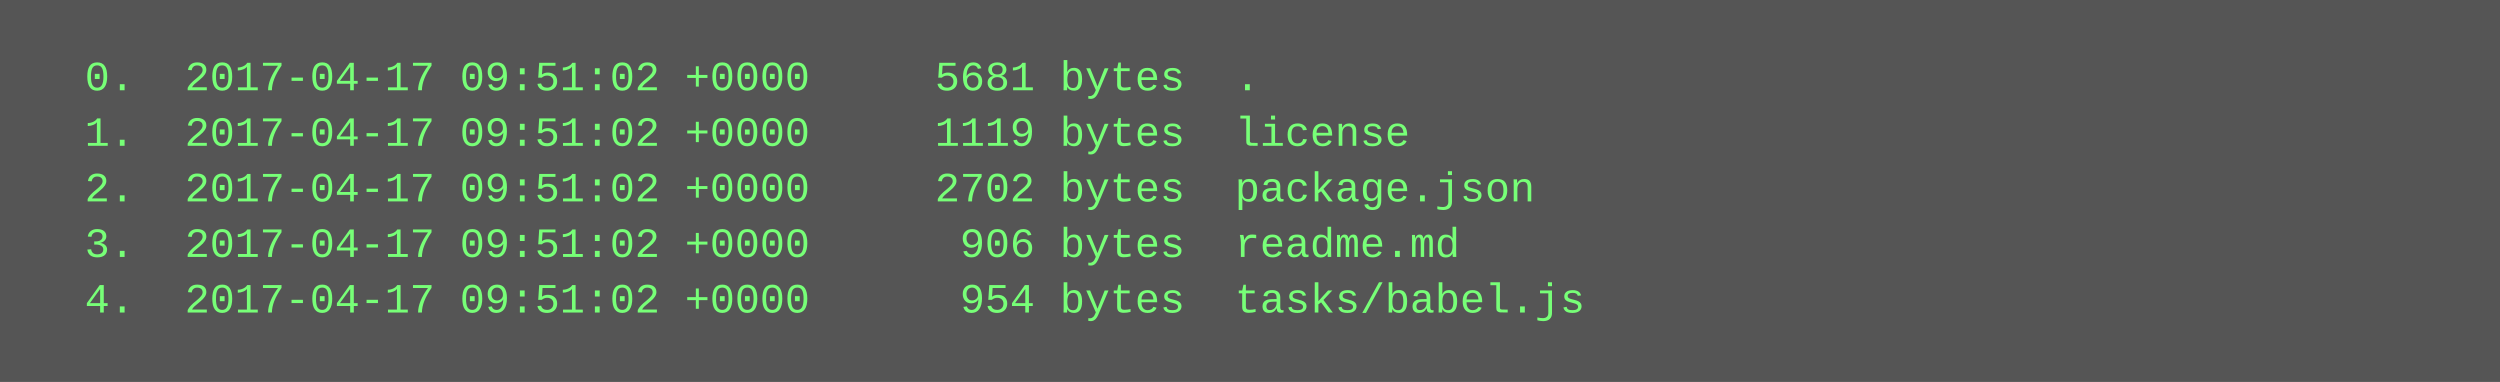
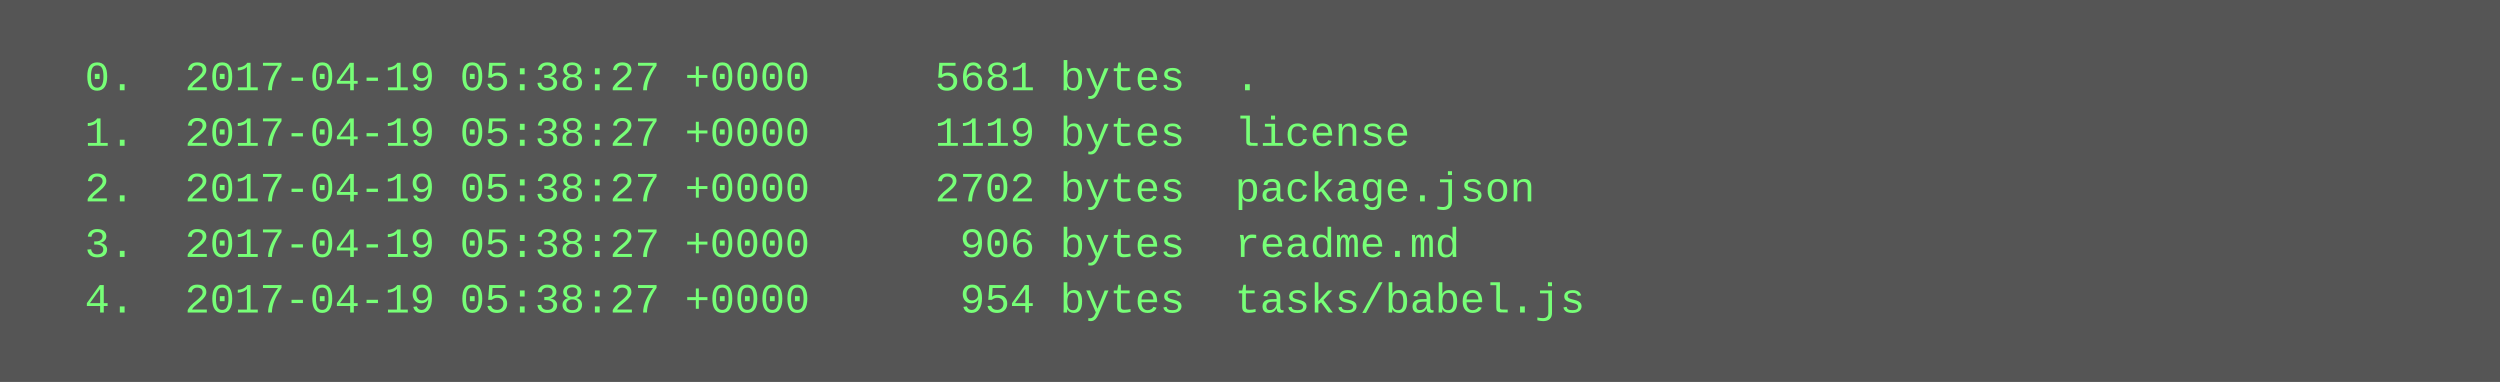
<svg xmlns="http://www.w3.org/2000/svg" height="110" width="720">
  <rect height="110" fill="#555" width="720" />
  <text fill="#7f7" font-family="Courier New" font-size="12" xml:space="preserve">
-     <tspan x="10" y="26">  0.  2017-04-17 09:51:02 +0000     5681 bytes  .</tspan>
-     <tspan x="10" y="42">  1.  2017-04-17 09:51:02 +0000     1119 bytes  license</tspan>
-     <tspan x="10" y="58">  2.  2017-04-17 09:51:02 +0000     2702 bytes  package.json</tspan>
-     <tspan x="10" y="74">  3.  2017-04-17 09:51:02 +0000      906 bytes  readme.md</tspan>
-     <tspan x="10" y="90">  4.  2017-04-17 09:51:02 +0000      954 bytes  tasks/babel.js</tspan>
+     <tspan x="10" y="26">  0.  2017-04-19 05:38:27 +0000     5681 bytes  .</tspan>
+     <tspan x="10" y="42">  1.  2017-04-19 05:38:27 +0000     1119 bytes  license</tspan>
+     <tspan x="10" y="58">  2.  2017-04-19 05:38:27 +0000     2702 bytes  package.json</tspan>
+     <tspan x="10" y="74">  3.  2017-04-19 05:38:27 +0000      906 bytes  readme.md</tspan>
+     <tspan x="10" y="90">  4.  2017-04-19 05:38:27 +0000      954 bytes  tasks/babel.js</tspan>
  </text>
</svg>
